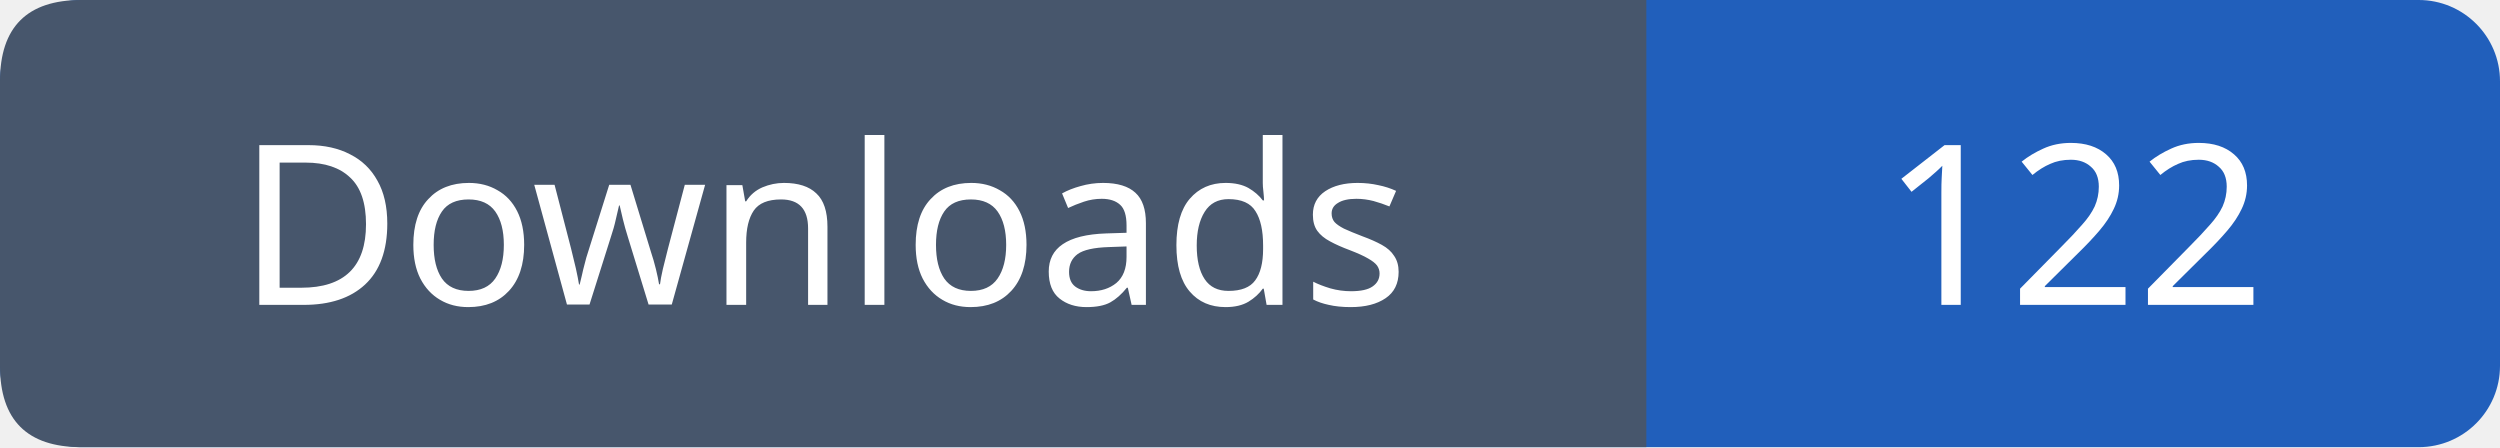
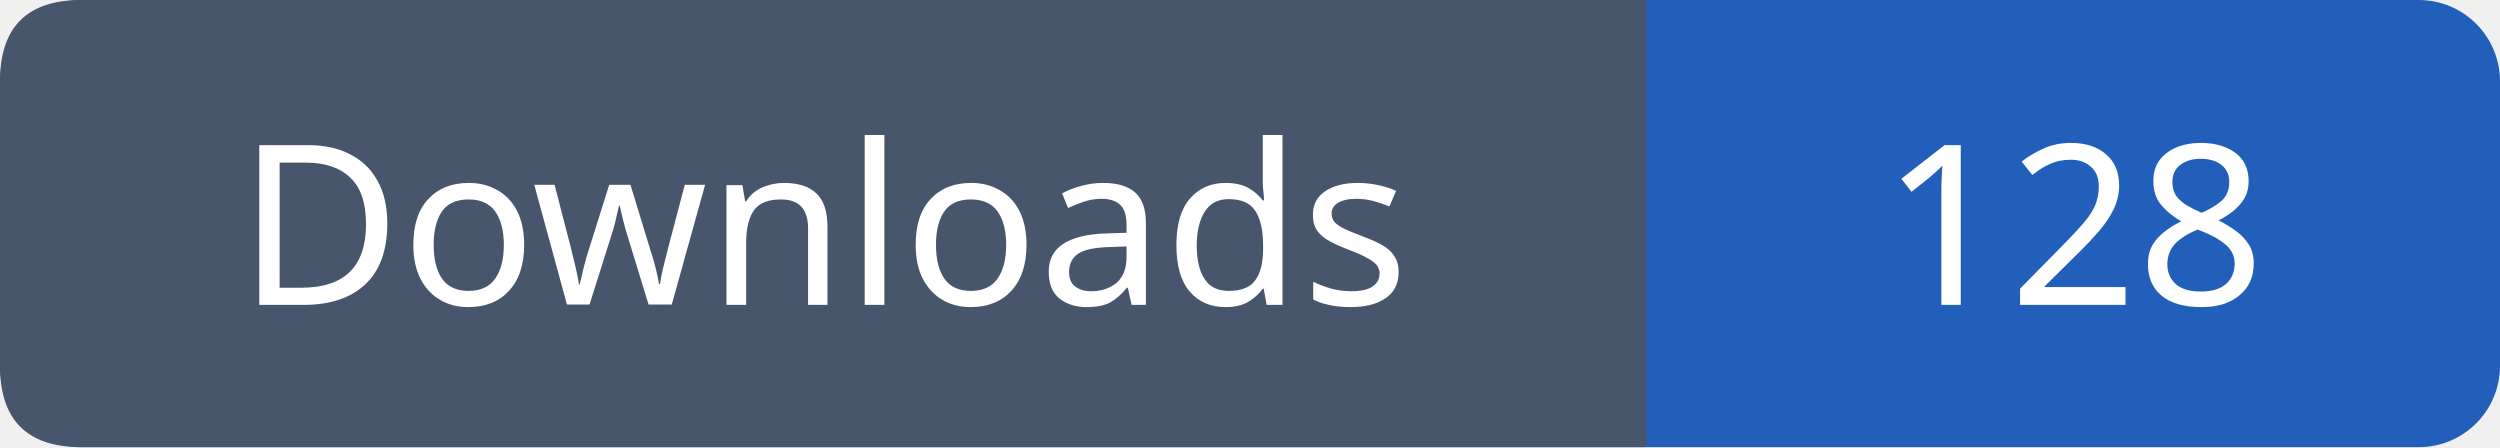
- <svg xmlns="http://www.w3.org/2000/svg" width="123" height="22" role="img" aria-label="Downloads: 122">
+ <svg xmlns="http://www.w3.org/2000/svg" width="123" height="22" role="img" aria-label="Downloads: 128">
  <rect width="123" height="22" rx="4" fill="#215fbb" />
  <path fill="#47566c" d="M4 0h77v22H4q-4 0-4-4V4q0-4 4-4" />
  <g font-family="Verdana,sans-serif" font-size="11" fill="white" text-anchor="middle">
    <text x="40.5" y="15">Downloads</text>
-     <text x="102.0" y="15">122</text>
+     <text x="102.0" y="15">128</text>
  </g>
</svg>
